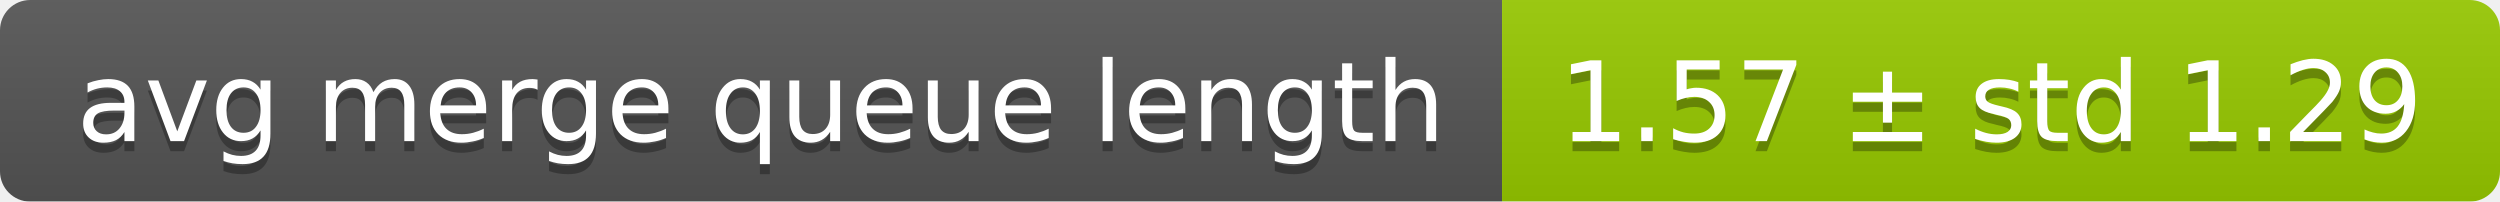
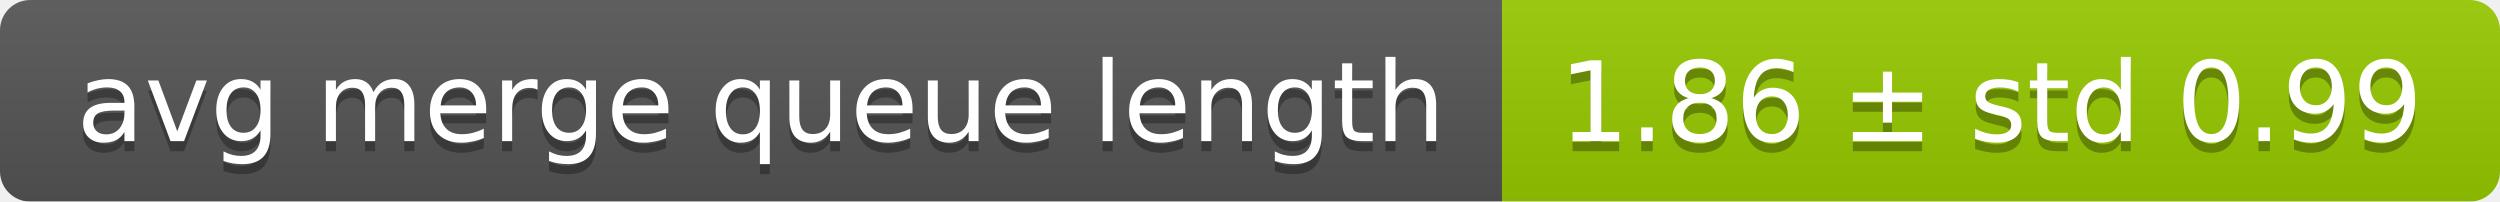
<svg xmlns="http://www.w3.org/2000/svg" width="248" height="20">
  <linearGradient id="smooth" x2="0" y2="100%">
    <stop offset="0" stop-color="#bbb" stop-opacity=".1" />
    <stop offset="1" stop-opacity=".1" />
  </linearGradient>
  <mask id="round">
    <rect width="248" height="20" rx="3" fill="#fff" />
  </mask>
  <g mask="url(#round)">
    <rect width="149" height="20" fill="#555" />
    <rect x="149" width="99" height="20" fill="#97ca00" />
    <rect width="248" height="20" fill="url(#smooth)" />
  </g>
  <g fill="#fff" text-anchor="middle" font-family="DejaVu Sans,Verdana,Geneva,sans-serif" font-size="11">
    <text x="75.5" y="15" fill="#010101" fill-opacity=".3">avg merge queue length</text>
    <text x="75.5" y="14">avg merge queue length</text>
-     <text x="197.5" y="15" fill="#010101" fill-opacity=".3">1.57 ± std 1.29</text>
-     <text x="197.5" y="14">1.57 ± std 1.29</text>
+     <text x="197.5" y="15" fill="#010101" fill-opacity=".3">1.86 ± std 0.99</text>
+     <text x="197.5" y="14">1.86 ± std 0.99</text>
  </g>
</svg>
